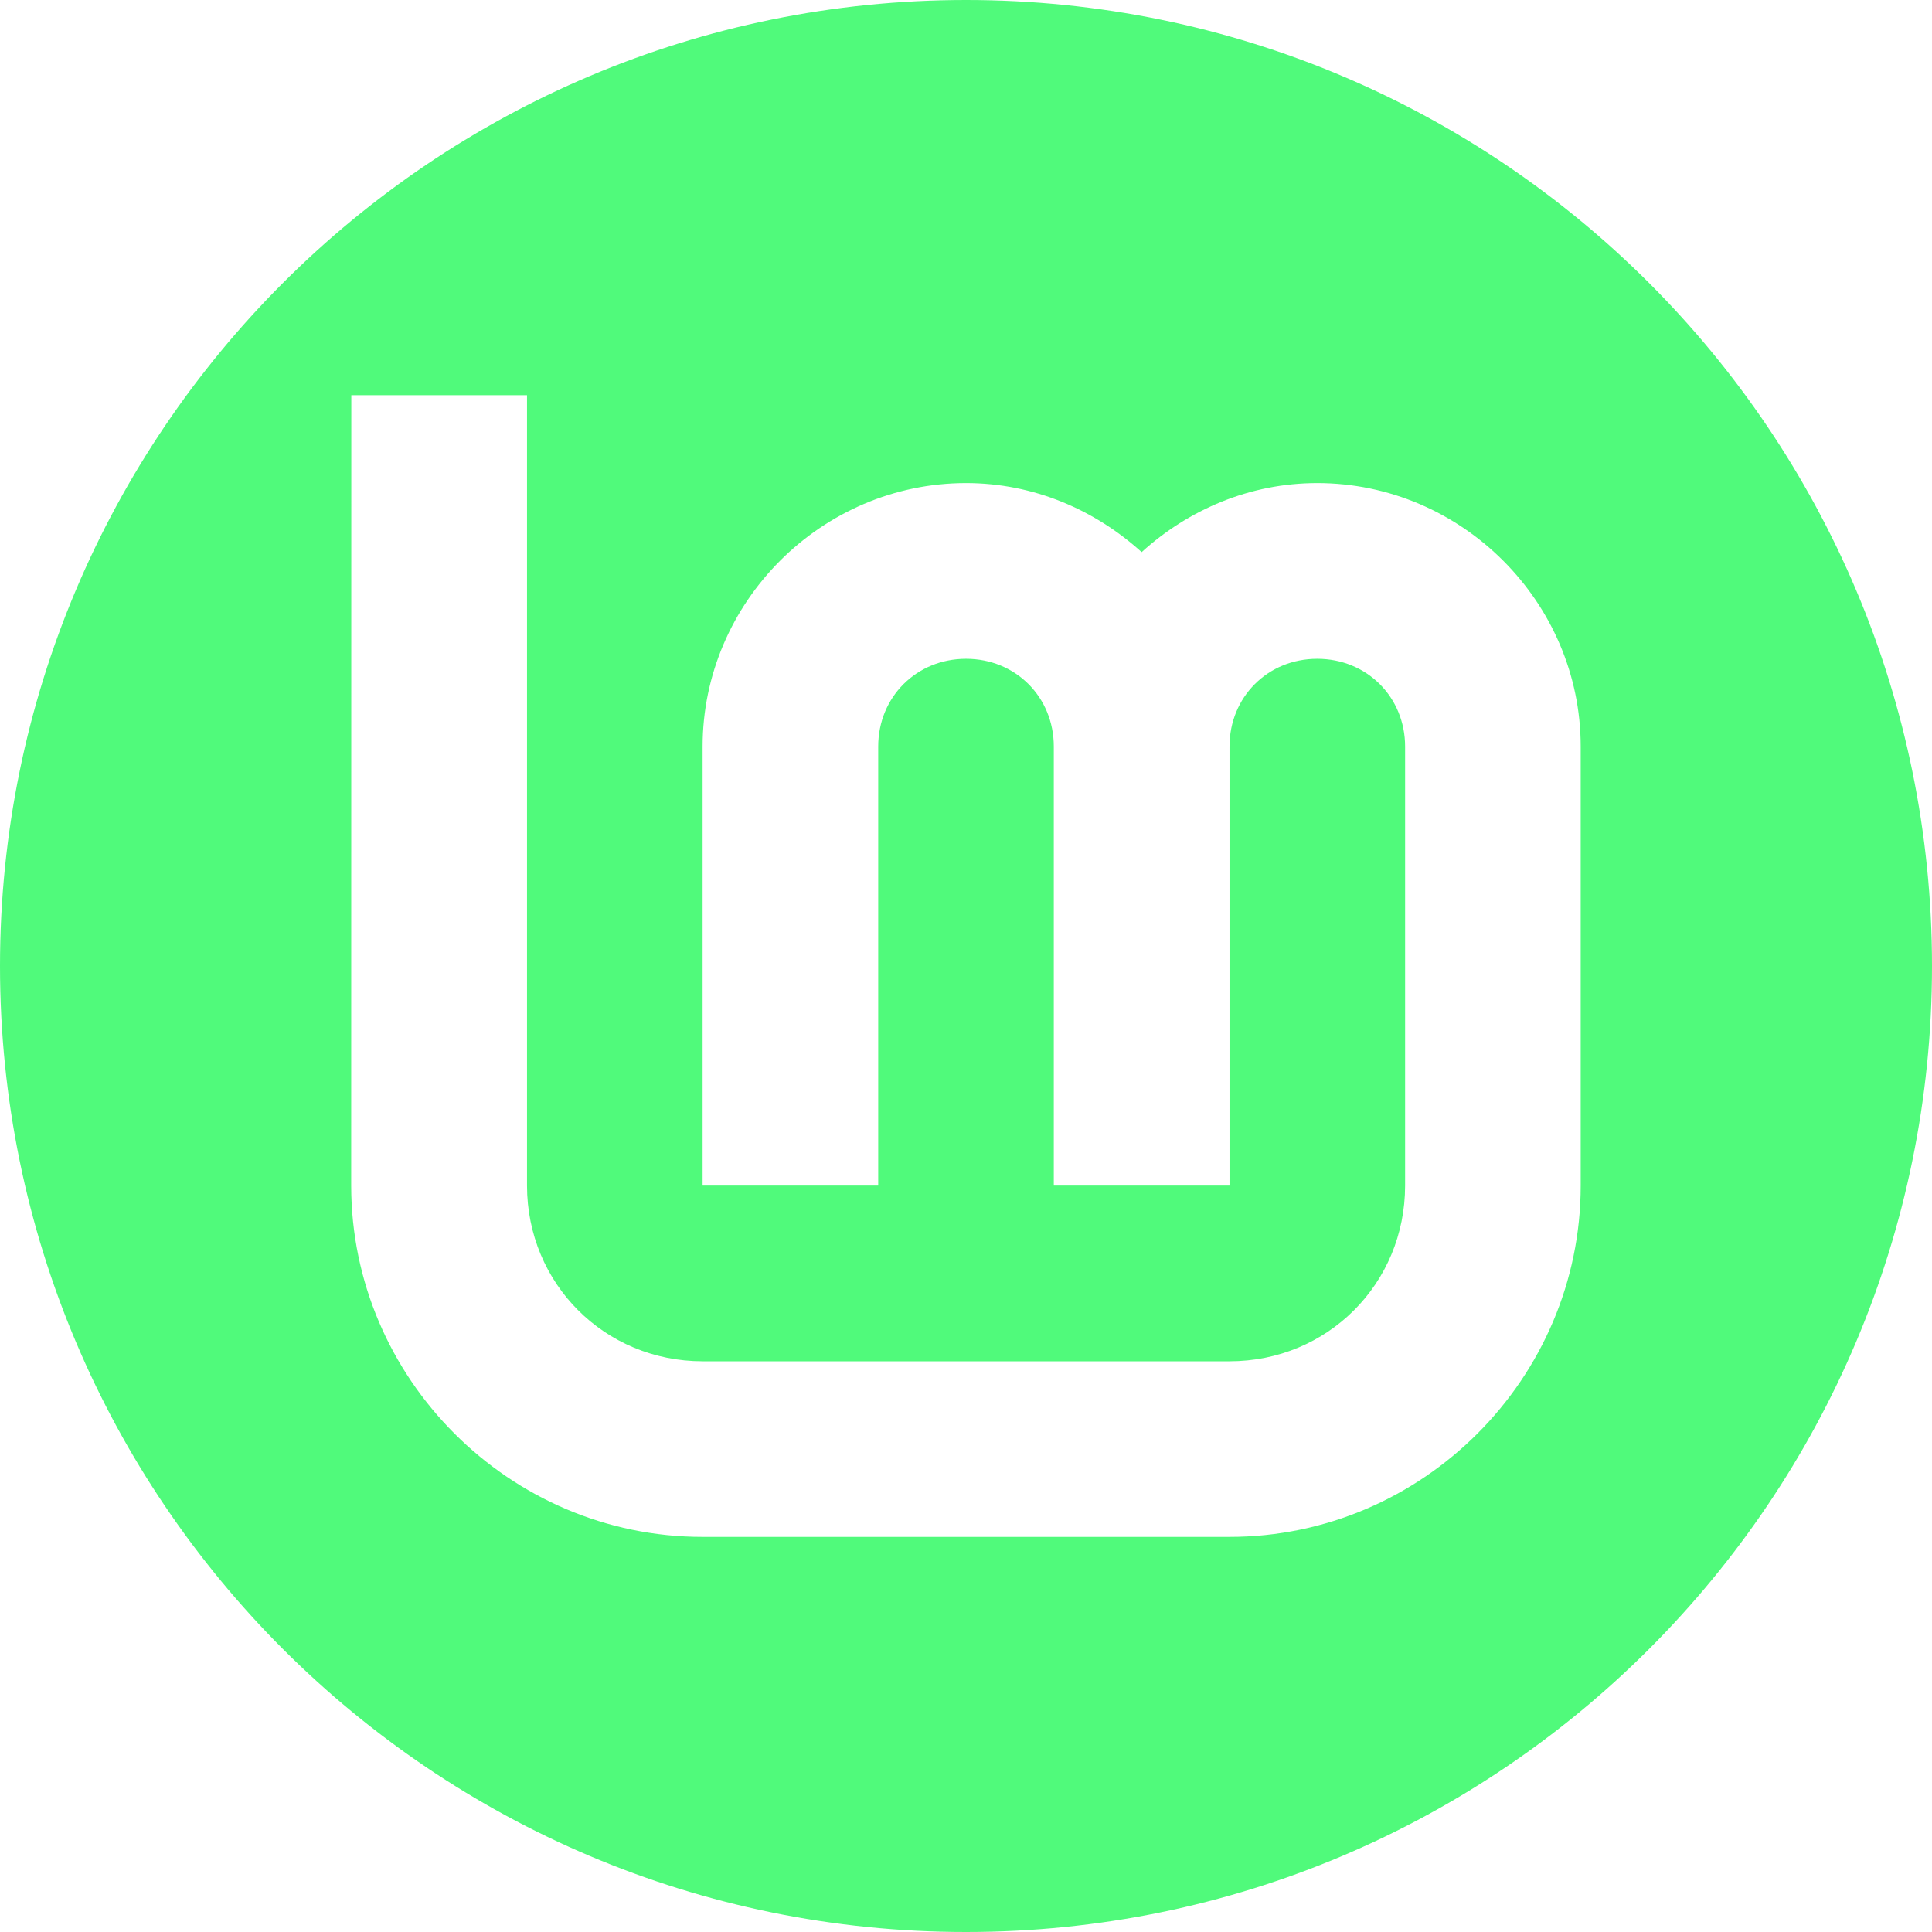
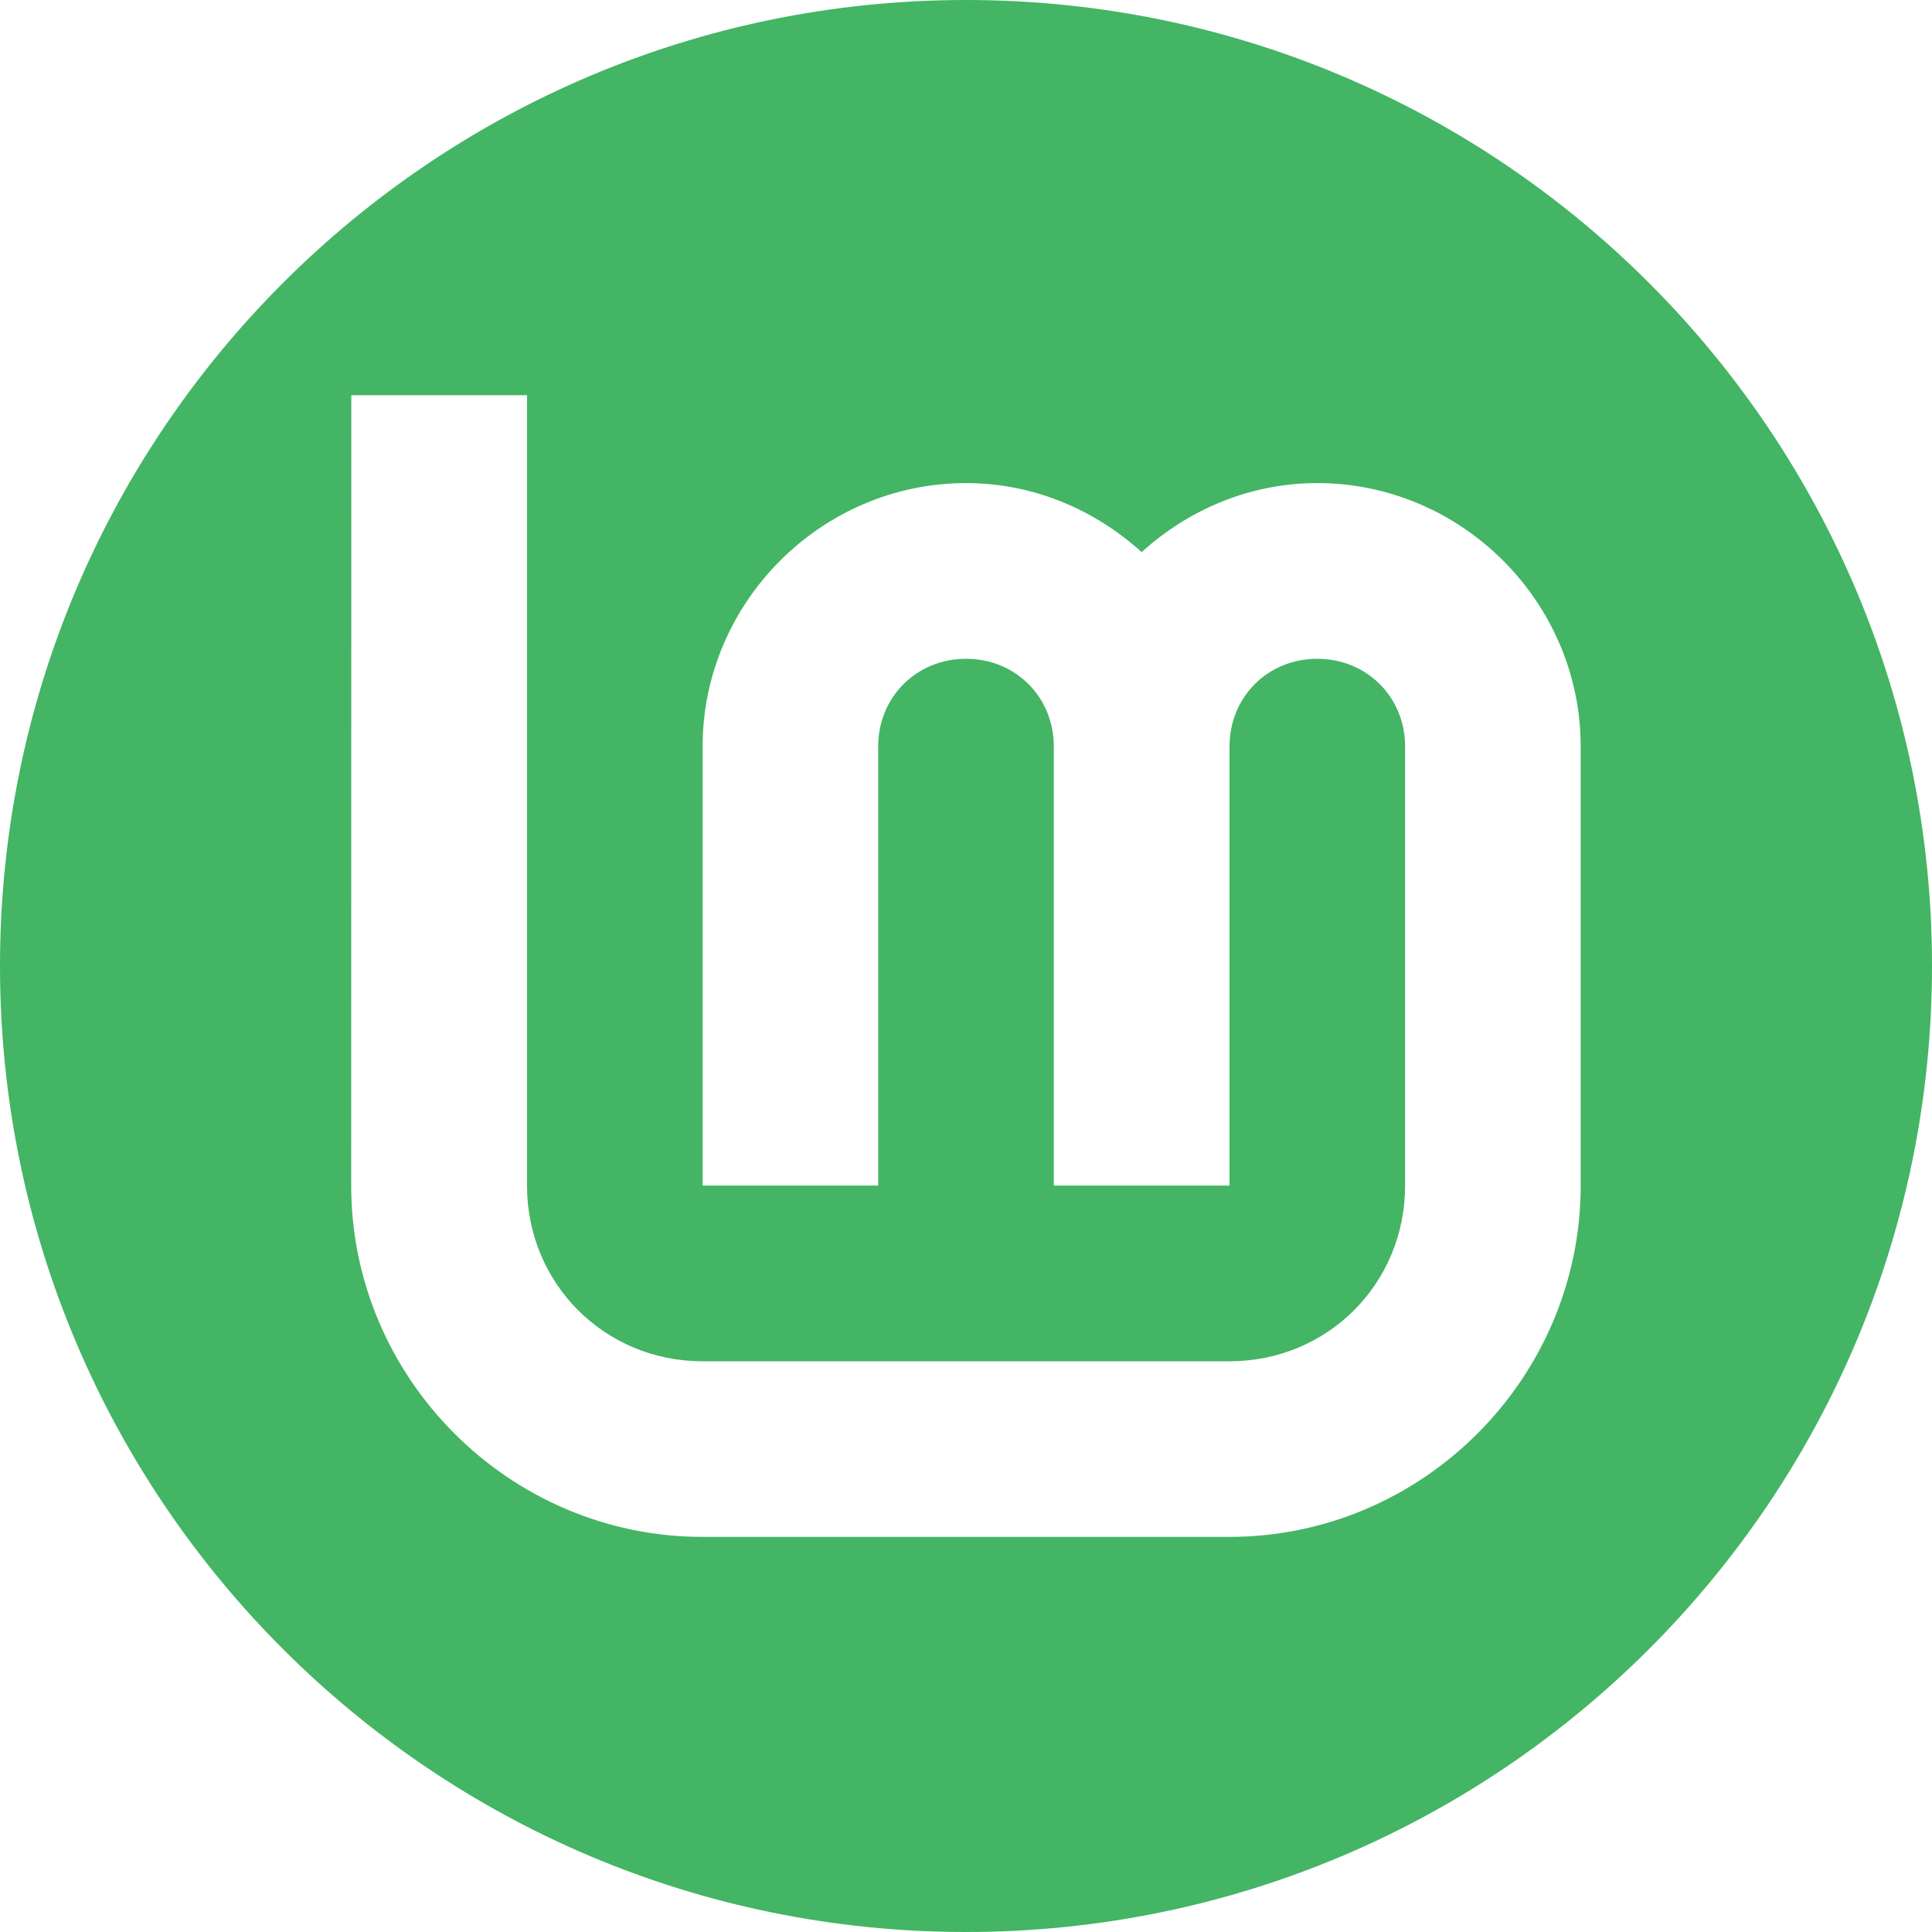
<svg xmlns="http://www.w3.org/2000/svg" width="64" height="64" version="1.1" viewBox="0 0 16.933 16.933" id="svg17">
  <defs id="defs7">
    <linearGradient id="linearGradient830" x1="263.23" x2="262.87" y1="291.69" y2="375.27" gradientTransform="matrix(.20328 0 0 .20328 -45.043 -59.295)" gradientUnits="userSpaceOnUse">
      <stop stop-color="#8fbcbb" offset="0" id="stop2" />
      <stop stop-color="#97b67c" offset="1" id="stop4" />
    </linearGradient>
  </defs>
  <g stroke-linecap="round" stroke-linejoin="round" id="g15">
    <rect x=".926" y=".926" width="15.081" height="15.081" rx="3" ry="3" fill="none" stroke-width="1.227" id="rect9" style="fill:none" />
    <rect x=".012" y=".006" width="16.924" height="16.927" fill="none" opacity=".15" stroke-width="1.052" id="rect11" />
-     <path d="m8.467 1.25e-6a8.467 8.467 0 0 0-8.467 8.467 8.467 8.467 0 0 0 8.467 8.466 8.467 8.467 0 0 0 8.466-8.466 8.467 8.467 0 0 0-8.466-8.467zm-5.388 3.464h1.54v6.927c0 0.859 0.68 1.54 1.539 1.54h4.618c0.859 0 1.539-0.68 1.539-1.54v-3.848c0-0.434-0.336-0.769-0.77-0.769s-0.769 0.335-0.769 0.769v3.848h-1.54v-3.848c2e-6 -0.434-0.335-0.769-0.769-0.769s-0.77 0.335-0.77 0.769v3.848h-1.539v-3.848c0-1.266 1.043-2.309 2.309-2.309 0.592 2.1e-6 1.129 0.234 1.539 0.605 0.41-0.372 0.948-0.605 1.539-0.605 1.266 2.1e-6 2.309 1.043 2.309 2.309v3.848c-1e-6 1.691-1.387 3.079-3.079 3.079h-4.618c-1.691 0-3.079-1.388-3.079-3.079z" fill="url(#linearGradient830)" id="path13" style="fill:#50fa7b;fill-opacity:1" />
+     <path d="m8.467 1.25e-6a8.467 8.467 0 0 0-8.467 8.467 8.467 8.467 0 0 0 8.467 8.466 8.467 8.467 0 0 0 8.466-8.466 8.467 8.467 0 0 0-8.466-8.467zm-5.388 3.464h1.54v6.927c0 0.859 0.68 1.54 1.539 1.54h4.618c0.859 0 1.539-0.68 1.539-1.54v-3.848c0-0.434-0.336-0.769-0.77-0.769s-0.769 0.335-0.769 0.769v3.848h-1.54v-3.848c2e-6 -0.434-0.335-0.769-0.769-0.769s-0.77 0.335-0.77 0.769v3.848h-1.539v-3.848c0-1.266 1.043-2.309 2.309-2.309 0.592 2.1e-6 1.129 0.234 1.539 0.605 0.41-0.372 0.948-0.605 1.539-0.605 1.266 2.1e-6 2.309 1.043 2.309 2.309v3.848c-1e-6 1.691-1.387 3.079-3.079 3.079h-4.618c-1.691 0-3.079-1.388-3.079-3.079z" fill="url(#linearGradient830)" id="path13" style="fill:#43b564;fill-opacity:1" />
  </g>
</svg>
